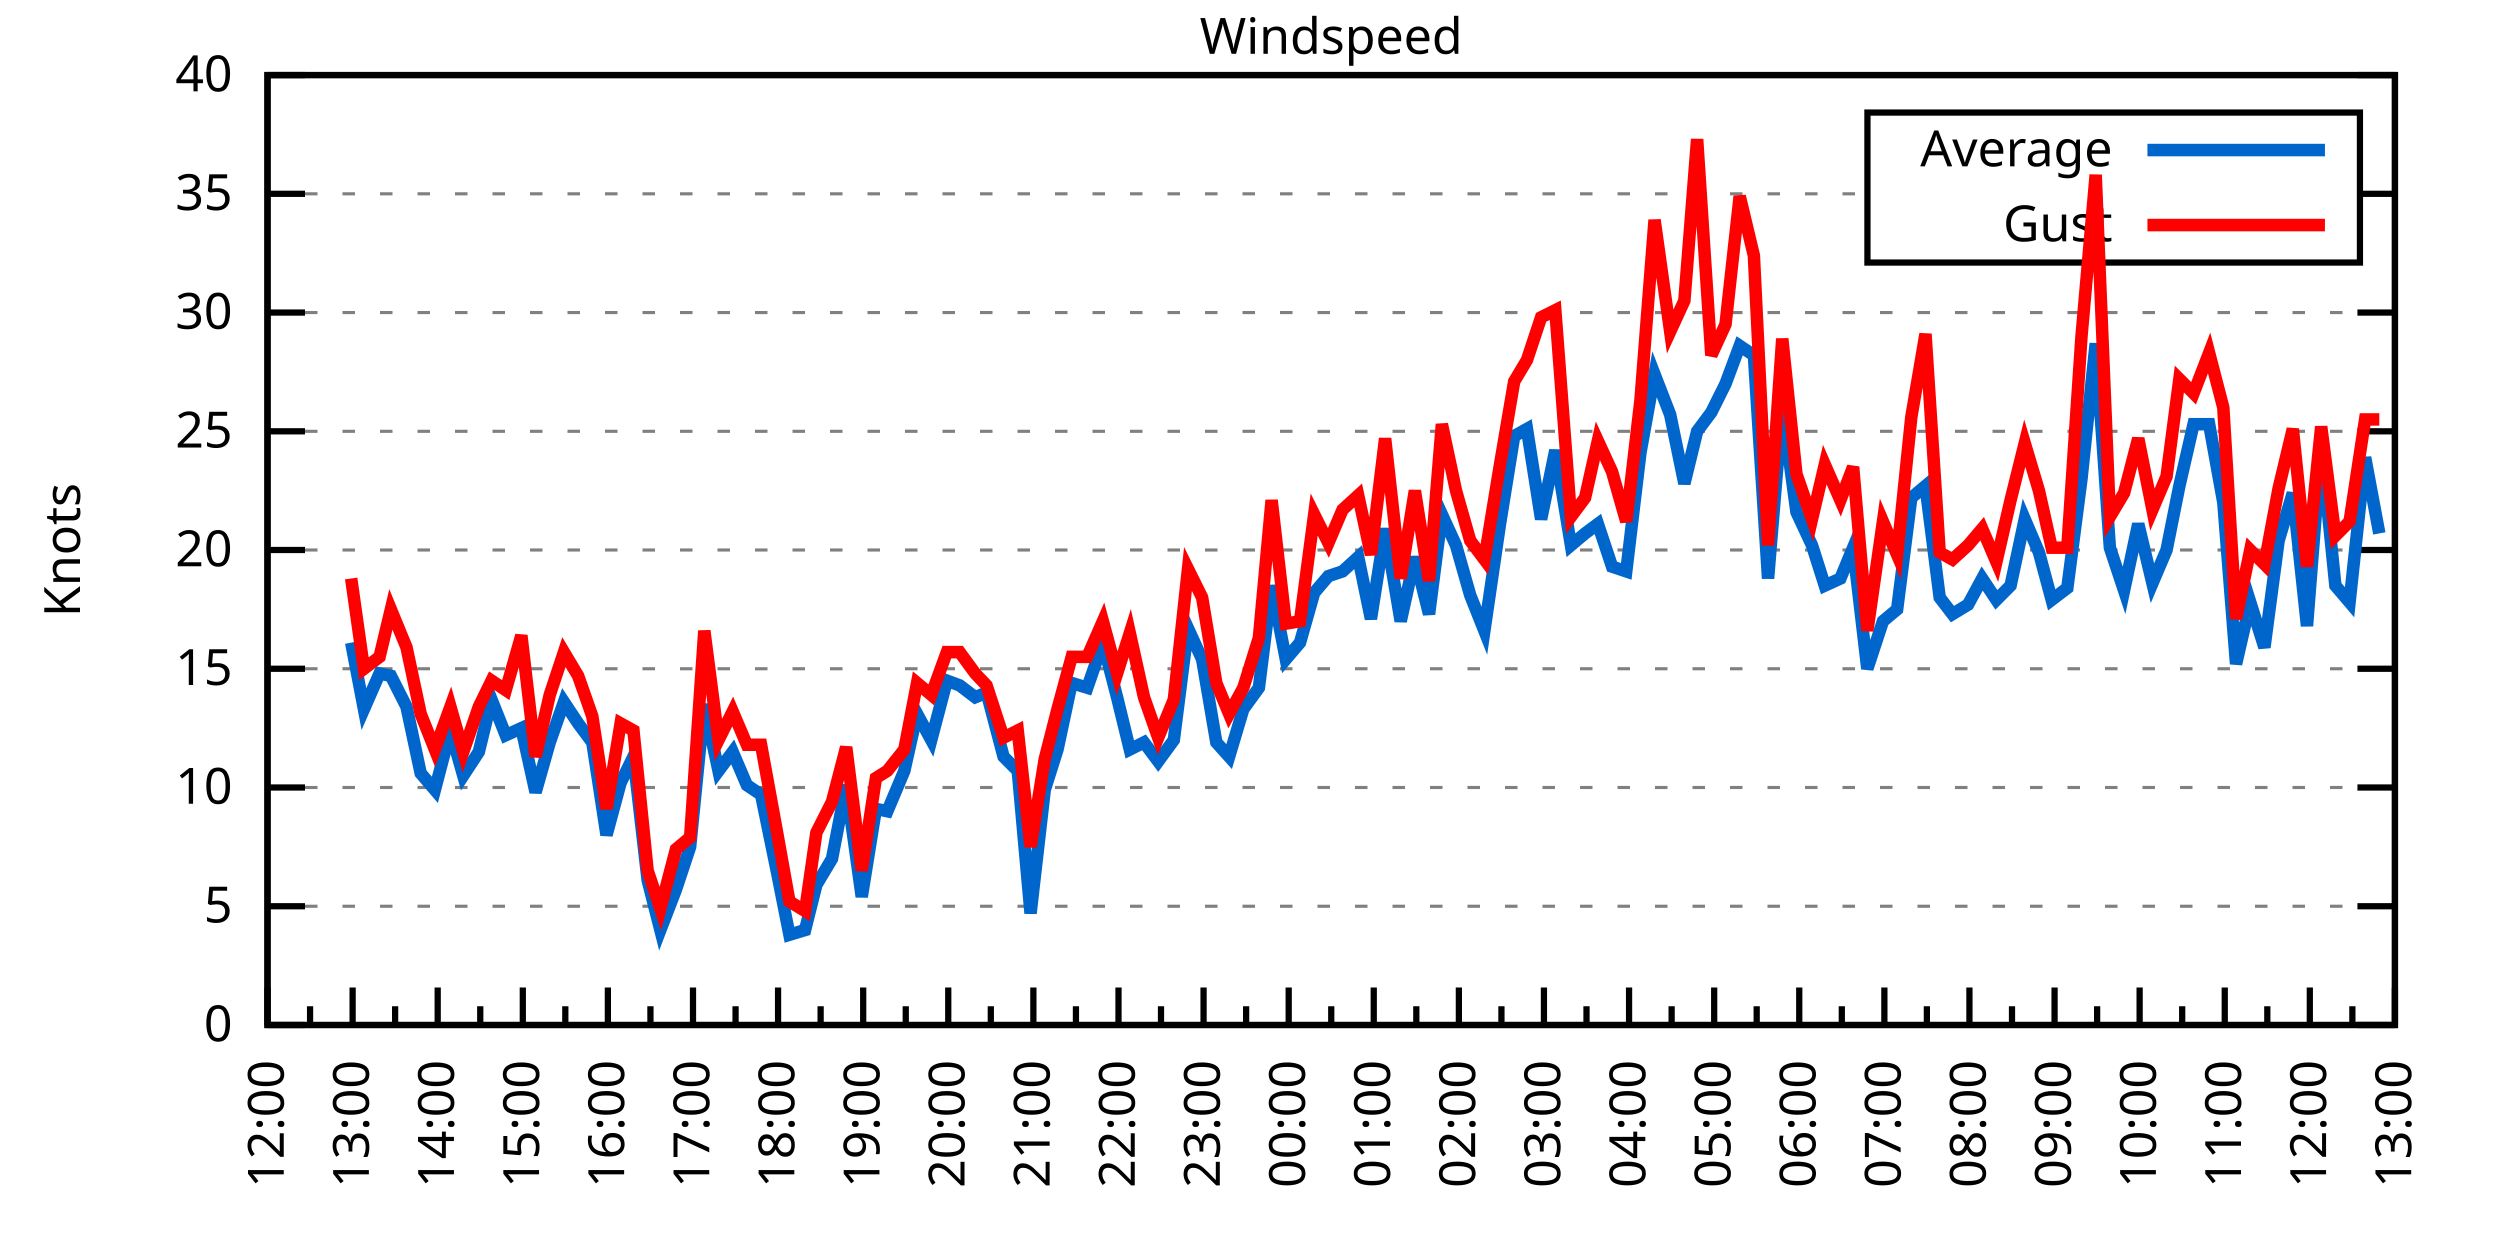
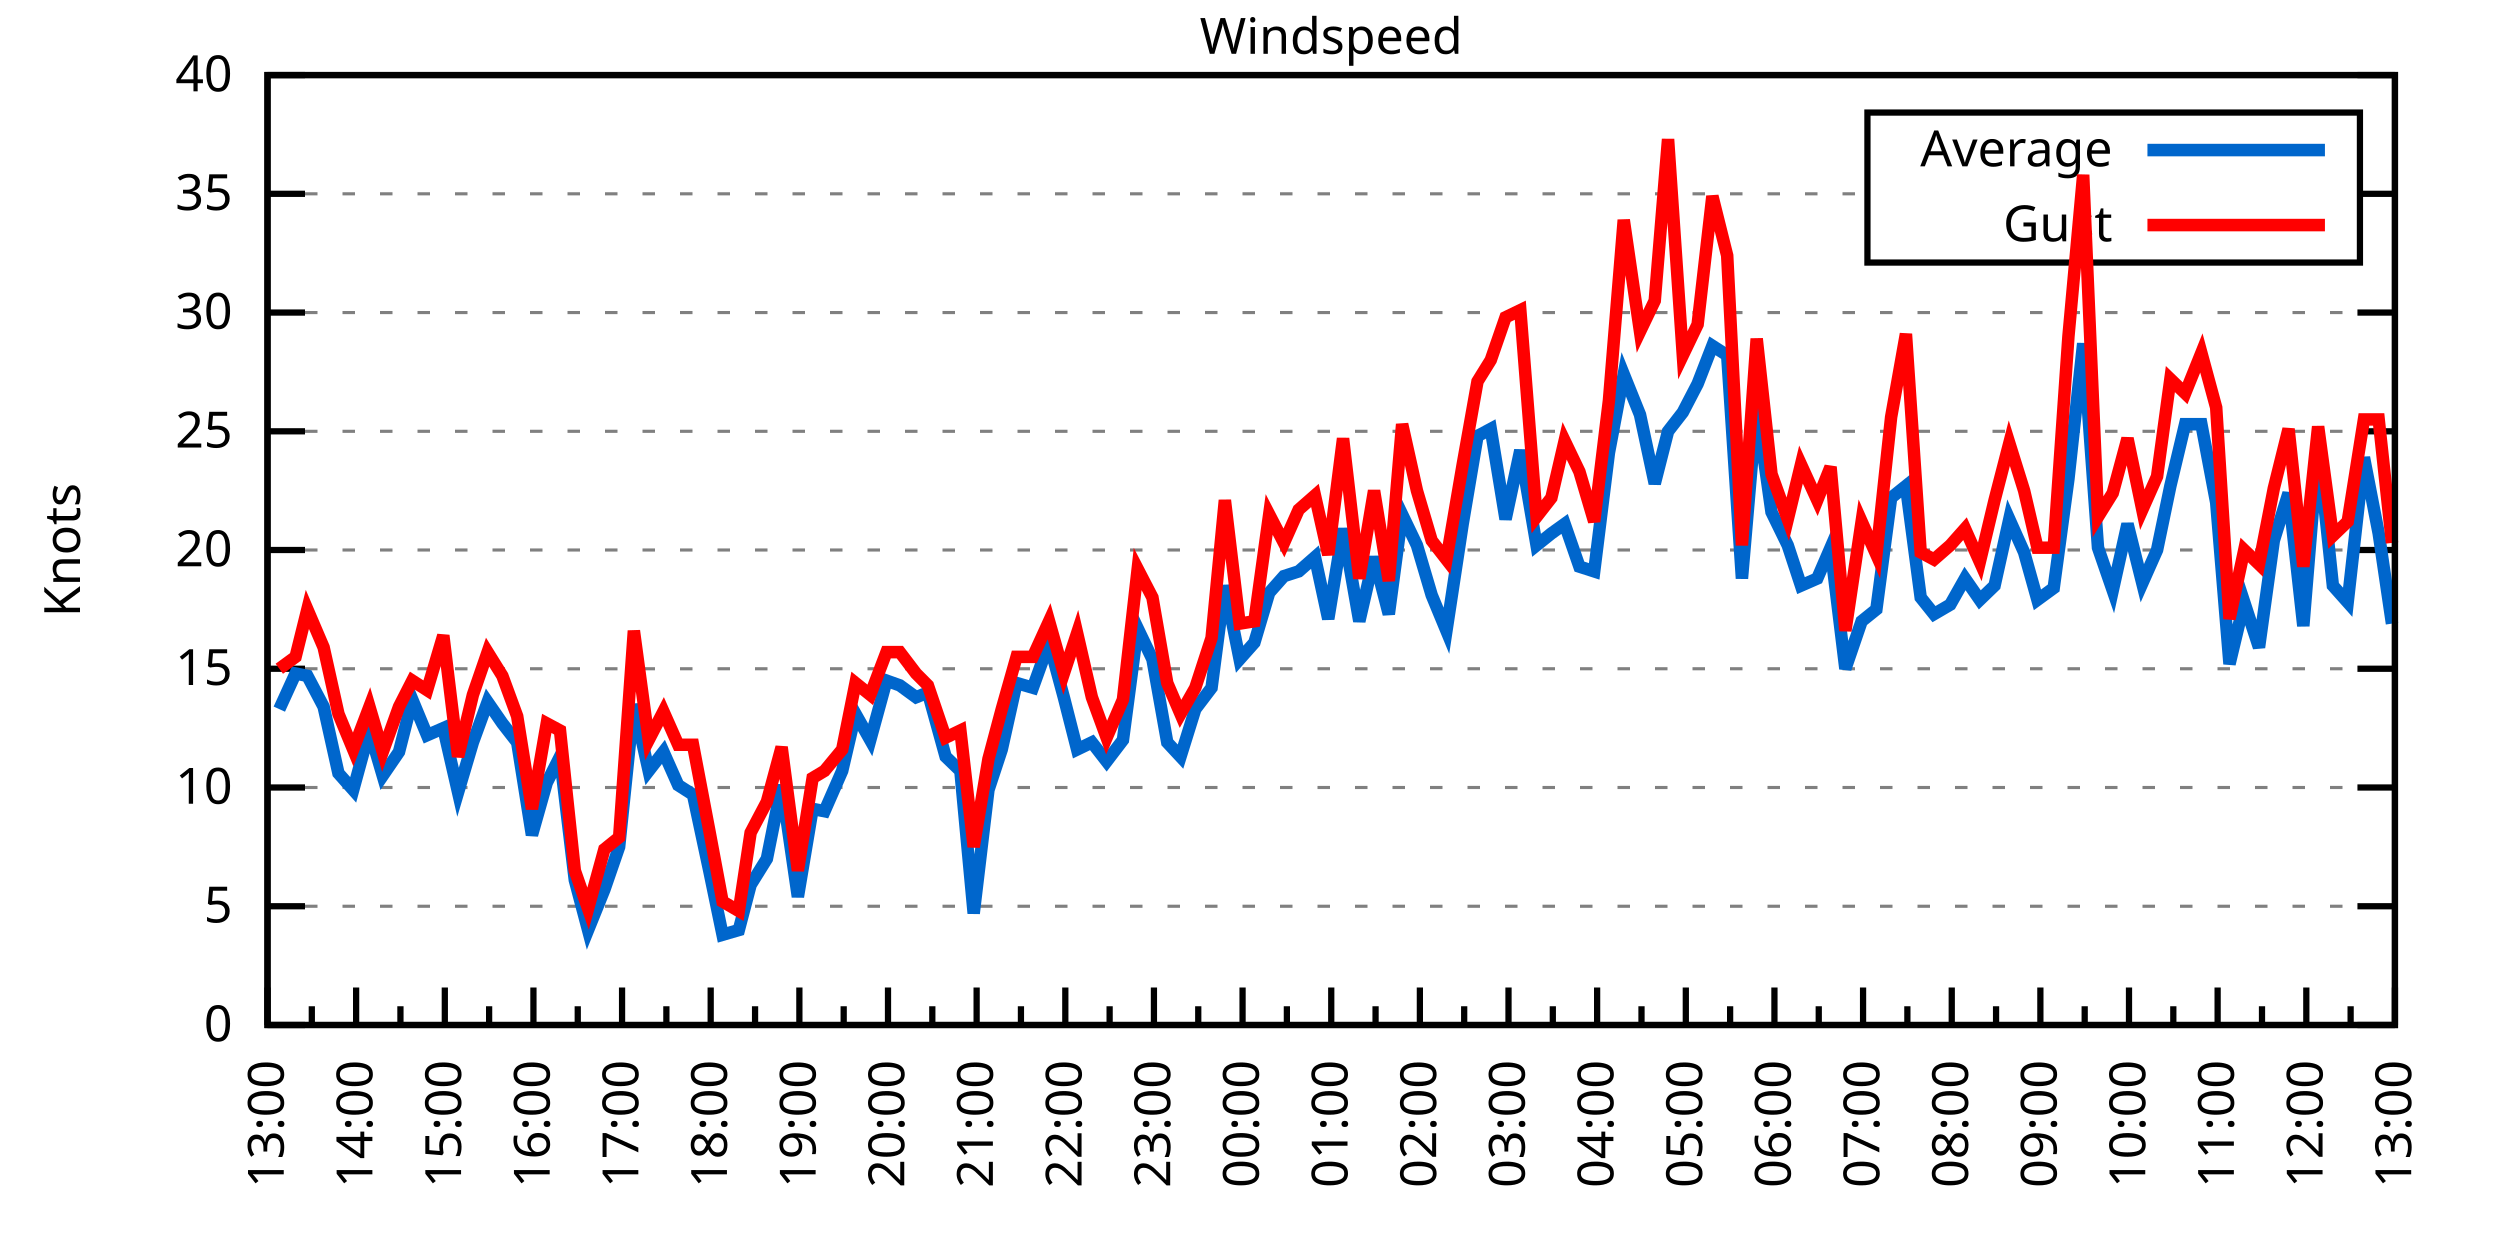
<svg xmlns="http://www.w3.org/2000/svg" xmlns:xlink="http://www.w3.org/1999/xlink" width="400" height="200" viewBox="0 0 400 200">
  <g id="gnuplot_canvas">
    <rect x="0" y="0" width="400" height="200" fill="none" />
    <defs>
      <circle id="gpDot" r="0.5" stroke-width="0.5" stroke="currentColor" />
      <path id="gpPt0" stroke-width="0.333" stroke="currentColor" d="M-1,0 h2 M0,-1 v2" />
      <path id="gpPt1" stroke-width="0.333" stroke="currentColor" d="M-1,-1 L1,1 M1,-1 L-1,1" />
      <path id="gpPt2" stroke-width="0.333" stroke="currentColor" d="M-1,0 L1,0 M0,-1 L0,1 M-1,-1 L1,1 M-1,1 L1,-1" />
      <rect id="gpPt3" stroke-width="0.333" stroke="currentColor" x="-1" y="-1" width="2" height="2" />
      <rect id="gpPt4" stroke-width="0.333" stroke="currentColor" fill="currentColor" x="-1" y="-1" width="2" height="2" />
      <circle id="gpPt5" stroke-width="0.333" stroke="currentColor" cx="0" cy="0" r="1" />
      <use xlink:href="#gpPt5" id="gpPt6" fill="currentColor" stroke="none" />
      <path id="gpPt7" stroke-width="0.333" stroke="currentColor" d="M0,-1.33 L-1.33,0.67 L1.33,0.67 z" />
      <use xlink:href="#gpPt7" id="gpPt8" fill="currentColor" stroke="none" />
      <use xlink:href="#gpPt7" id="gpPt9" stroke="currentColor" transform="rotate(180)" />
      <use xlink:href="#gpPt9" id="gpPt10" fill="currentColor" stroke="none" />
      <use xlink:href="#gpPt3" id="gpPt11" stroke="currentColor" transform="rotate(45)" />
      <use xlink:href="#gpPt11" id="gpPt12" fill="currentColor" stroke="none" />
      <path id="gpPt13" stroke-width="0.333" stroke="currentColor" d="M0,1.330 L1.265,0.411 L0.782,-1.067 L-0.782,-1.076 L-1.265,0.411 z" />
      <use xlink:href="#gpPt13" id="gpPt14" fill="currentColor" stroke="none" />
      <filter id="textbox" filterUnits="objectBoundingBox" x="0" y="0" height="1" width="1">
        <feFlood flood-color="white" flood-opacity="1" result="bgnd" />
        <feComposite in="SourceGraphic" in2="bgnd" operator="atop" />
      </filter>
      <filter id="greybox" filterUnits="objectBoundingBox" x="0" y="0" height="1" width="1">
        <feFlood flood-color="lightgrey" flood-opacity="1" result="grey" />
        <feComposite in="SourceGraphic" in2="grey" operator="atop" />
      </filter>
    </defs>
    <g fill="none" color="white" stroke="currentColor" stroke-width="1.00" stroke-linecap="butt" stroke-linejoin="miter">
</g>
    <g fill="none" color="black" stroke="currentColor" stroke-width="1.00" stroke-linecap="butt" stroke-linejoin="miter">
      <g stroke="none" shape-rendering="crispEdges">
        <polygon fill="rgb(255, 255, 255)" points="42.80,164.00 383.18,164.00 383.18,12.02 42.80,12.02 " />
      </g>
    </g>
    <g fill="none" color="black" stroke="currentColor" stroke-width="1.00" stroke-linecap="butt" stroke-linejoin="miter">
</g>
    <g fill="none" color="black" stroke="black" stroke-width="0.50" stroke-linecap="butt" stroke-linejoin="miter">
</g>
    <g fill="none" color="gray" stroke="currentColor" stroke-width="0.50" stroke-linecap="butt" stroke-linejoin="miter">
      <path stroke="gray" stroke-dasharray="2,4" class="gridline" d="M42.80,164.00 L383.19,164.00  " />
    </g>
    <g fill="none" color="gray" stroke="gray" stroke-width="1.00" stroke-linecap="butt" stroke-linejoin="miter">
</g>
    <g fill="none" color="black" stroke="currentColor" stroke-width="1.00" stroke-linecap="butt" stroke-linejoin="miter">
      <path stroke="black" d="M42.80,164.00 L48.80,164.00 M383.19,164.00 L377.19,164.00  " />
      <g transform="translate(37.20,166.60)" stroke="none" fill="black" font-family="Sans" font-size="8.00" text-anchor="end">
        <text>
          <tspan font-family="Sans"> 0</tspan>
        </text>
      </g>
    </g>
    <g fill="none" color="black" stroke="currentColor" stroke-width="1.00" stroke-linecap="butt" stroke-linejoin="miter">
</g>
    <g fill="none" color="black" stroke="black" stroke-width="0.50" stroke-linecap="butt" stroke-linejoin="miter">
</g>
    <g fill="none" color="gray" stroke="currentColor" stroke-width="0.50" stroke-linecap="butt" stroke-linejoin="miter">
      <path stroke="gray" stroke-dasharray="2,4" class="gridline" d="M42.80,145.00 L383.19,145.00  " />
    </g>
    <g fill="none" color="gray" stroke="gray" stroke-width="1.00" stroke-linecap="butt" stroke-linejoin="miter">
</g>
    <g fill="none" color="black" stroke="currentColor" stroke-width="1.00" stroke-linecap="butt" stroke-linejoin="miter">
      <path stroke="black" d="M42.80,145.00 L48.80,145.00 M383.19,145.00 L377.19,145.00  " />
      <g transform="translate(37.20,147.60)" stroke="none" fill="black" font-family="Sans" font-size="8.00" text-anchor="end">
        <text>
          <tspan font-family="Sans"> 5</tspan>
        </text>
      </g>
    </g>
    <g fill="none" color="black" stroke="currentColor" stroke-width="1.00" stroke-linecap="butt" stroke-linejoin="miter">
</g>
    <g fill="none" color="black" stroke="black" stroke-width="0.50" stroke-linecap="butt" stroke-linejoin="miter">
</g>
    <g fill="none" color="gray" stroke="currentColor" stroke-width="0.50" stroke-linecap="butt" stroke-linejoin="miter">
      <path stroke="gray" stroke-dasharray="2,4" class="gridline" d="M42.80,126.00 L383.19,126.00  " />
    </g>
    <g fill="none" color="gray" stroke="gray" stroke-width="1.00" stroke-linecap="butt" stroke-linejoin="miter">
</g>
    <g fill="none" color="black" stroke="currentColor" stroke-width="1.00" stroke-linecap="butt" stroke-linejoin="miter">
      <path stroke="black" d="M42.80,126.00 L48.80,126.00 M383.19,126.00 L377.19,126.00  " />
      <g transform="translate(37.20,128.60)" stroke="none" fill="black" font-family="Sans" font-size="8.00" text-anchor="end">
        <text>
          <tspan font-family="Sans"> 10</tspan>
        </text>
      </g>
    </g>
    <g fill="none" color="black" stroke="currentColor" stroke-width="1.00" stroke-linecap="butt" stroke-linejoin="miter">
</g>
    <g fill="none" color="black" stroke="black" stroke-width="0.50" stroke-linecap="butt" stroke-linejoin="miter">
</g>
    <g fill="none" color="gray" stroke="currentColor" stroke-width="0.50" stroke-linecap="butt" stroke-linejoin="miter">
      <path stroke="gray" stroke-dasharray="2,4" class="gridline" d="M42.80,107.00 L383.19,107.00  " />
    </g>
    <g fill="none" color="gray" stroke="gray" stroke-width="1.00" stroke-linecap="butt" stroke-linejoin="miter">
</g>
    <g fill="none" color="black" stroke="currentColor" stroke-width="1.00" stroke-linecap="butt" stroke-linejoin="miter">
      <path stroke="black" d="M42.80,107.00 L48.80,107.00 M383.19,107.00 L377.19,107.00  " />
      <g transform="translate(37.20,109.60)" stroke="none" fill="black" font-family="Sans" font-size="8.00" text-anchor="end">
        <text>
          <tspan font-family="Sans"> 15</tspan>
        </text>
      </g>
    </g>
    <g fill="none" color="black" stroke="currentColor" stroke-width="1.00" stroke-linecap="butt" stroke-linejoin="miter">
</g>
    <g fill="none" color="black" stroke="black" stroke-width="0.50" stroke-linecap="butt" stroke-linejoin="miter">
</g>
    <g fill="none" color="gray" stroke="currentColor" stroke-width="0.50" stroke-linecap="butt" stroke-linejoin="miter">
      <path stroke="gray" stroke-dasharray="2,4" class="gridline" d="M42.80,88.00 L383.19,88.00  " />
    </g>
    <g fill="none" color="gray" stroke="gray" stroke-width="1.00" stroke-linecap="butt" stroke-linejoin="miter">
</g>
    <g fill="none" color="black" stroke="currentColor" stroke-width="1.00" stroke-linecap="butt" stroke-linejoin="miter">
      <path stroke="black" d="M42.80,88.00 L48.80,88.00 M383.19,88.00 L377.19,88.00  " />
      <g transform="translate(37.20,90.60)" stroke="none" fill="black" font-family="Sans" font-size="8.00" text-anchor="end">
        <text>
          <tspan font-family="Sans"> 20</tspan>
        </text>
      </g>
    </g>
    <g fill="none" color="black" stroke="currentColor" stroke-width="1.00" stroke-linecap="butt" stroke-linejoin="miter">
</g>
    <g fill="none" color="black" stroke="black" stroke-width="0.50" stroke-linecap="butt" stroke-linejoin="miter">
</g>
    <g fill="none" color="gray" stroke="currentColor" stroke-width="0.50" stroke-linecap="butt" stroke-linejoin="miter">
      <path stroke="gray" stroke-dasharray="2,4" class="gridline" d="M42.80,69.01 L383.19,69.01  " />
    </g>
    <g fill="none" color="gray" stroke="gray" stroke-width="1.00" stroke-linecap="butt" stroke-linejoin="miter">
</g>
    <g fill="none" color="black" stroke="currentColor" stroke-width="1.00" stroke-linecap="butt" stroke-linejoin="miter">
      <path stroke="black" d="M42.80,69.01 L48.80,69.01 M383.19,69.01 L377.19,69.01  " />
      <g transform="translate(37.20,71.61)" stroke="none" fill="black" font-family="Sans" font-size="8.00" text-anchor="end">
        <text>
          <tspan font-family="Sans"> 25</tspan>
        </text>
      </g>
    </g>
    <g fill="none" color="black" stroke="currentColor" stroke-width="1.00" stroke-linecap="butt" stroke-linejoin="miter">
</g>
    <g fill="none" color="black" stroke="black" stroke-width="0.50" stroke-linecap="butt" stroke-linejoin="miter">
</g>
    <g fill="none" color="gray" stroke="currentColor" stroke-width="0.50" stroke-linecap="butt" stroke-linejoin="miter">
      <path stroke="gray" stroke-dasharray="2,4" class="gridline" d="M42.80,50.01 L383.19,50.01  " />
    </g>
    <g fill="none" color="gray" stroke="gray" stroke-width="1.00" stroke-linecap="butt" stroke-linejoin="miter">
</g>
    <g fill="none" color="black" stroke="currentColor" stroke-width="1.00" stroke-linecap="butt" stroke-linejoin="miter">
      <path stroke="black" d="M42.80,50.01 L48.80,50.01 M383.19,50.01 L377.19,50.01  " />
      <g transform="translate(37.20,52.61)" stroke="none" fill="black" font-family="Sans" font-size="8.00" text-anchor="end">
        <text>
          <tspan font-family="Sans"> 30</tspan>
        </text>
      </g>
    </g>
    <g fill="none" color="black" stroke="currentColor" stroke-width="1.00" stroke-linecap="butt" stroke-linejoin="miter">
</g>
    <g fill="none" color="black" stroke="black" stroke-width="0.50" stroke-linecap="butt" stroke-linejoin="miter">
</g>
    <g fill="none" color="gray" stroke="currentColor" stroke-width="0.50" stroke-linecap="butt" stroke-linejoin="miter">
      <path stroke="gray" stroke-dasharray="2,4" class="gridline" d="M42.80,31.01 L298.79,31.01 M377.59,31.01 L383.19,31.01  " />
    </g>
    <g fill="none" color="gray" stroke="gray" stroke-width="1.00" stroke-linecap="butt" stroke-linejoin="miter">
</g>
    <g fill="none" color="black" stroke="currentColor" stroke-width="1.00" stroke-linecap="butt" stroke-linejoin="miter">
      <path stroke="black" d="M42.80,31.01 L48.80,31.01 M383.19,31.01 L377.19,31.01  " />
      <g transform="translate(37.20,33.61)" stroke="none" fill="black" font-family="Sans" font-size="8.00" text-anchor="end">
        <text>
          <tspan font-family="Sans"> 35</tspan>
        </text>
      </g>
    </g>
    <g fill="none" color="black" stroke="currentColor" stroke-width="1.00" stroke-linecap="butt" stroke-linejoin="miter">
</g>
    <g fill="none" color="black" stroke="black" stroke-width="0.50" stroke-linecap="butt" stroke-linejoin="miter">
</g>
    <g fill="none" color="gray" stroke="currentColor" stroke-width="0.50" stroke-linecap="butt" stroke-linejoin="miter">
      <path stroke="gray" stroke-dasharray="2,4" class="gridline" d="M42.80,12.01 L383.19,12.01  " />
    </g>
    <g fill="none" color="gray" stroke="gray" stroke-width="1.00" stroke-linecap="butt" stroke-linejoin="miter">
</g>
    <g fill="none" color="black" stroke="currentColor" stroke-width="1.00" stroke-linecap="butt" stroke-linejoin="miter">
      <path stroke="black" d="M42.80,12.01 L48.80,12.01 M383.19,12.01 L377.19,12.01  " />
      <g transform="translate(37.20,14.61)" stroke="none" fill="black" font-family="Sans" font-size="8.00" text-anchor="end">
        <text>
          <tspan font-family="Sans"> 40</tspan>
        </text>
      </g>
    </g>
    <g fill="none" color="black" stroke="currentColor" stroke-width="1.00" stroke-linecap="butt" stroke-linejoin="miter">
      <path stroke="black" d="M42.80,164.00 L42.80,158.00  " />
      <g transform="translate(45.40,169.60) rotate(270)" stroke="none" fill="black" font-family="Sans" font-size="8.00" text-anchor="end">
        <text>
+           <tspan font-family="Sans">13:00</tspan>
+         </text>
+       </g>
+     </g>
+     <g fill="none" color="black" stroke="currentColor" stroke-width="1.00" stroke-linecap="butt" stroke-linejoin="miter">
+       <path stroke="black" d="M49.89,164.00 L49.89,161.00 M56.98,164.00 L56.98,158.00  " />
+       <g transform="translate(59.58,169.60) rotate(270)" stroke="none" fill="black" font-family="Sans" font-size="8.00" text-anchor="end">
+         <text>
+           <tspan font-family="Sans">14:00</tspan>
+         </text>
+       </g>
+     </g>
+     <g fill="none" color="black" stroke="currentColor" stroke-width="1.00" stroke-linecap="butt" stroke-linejoin="miter">
+       <path stroke="black" d="M64.07,164.00 L64.07,161.00 M71.17,164.00 L71.17,158.00  " />
+       <g transform="translate(73.77,169.60) rotate(270)" stroke="none" fill="black" font-family="Sans" font-size="8.00" text-anchor="end">
+         <text>
+           <tspan font-family="Sans">15:00</tspan>
+         </text>
+       </g>
+     </g>
+     <g fill="none" color="black" stroke="currentColor" stroke-width="1.00" stroke-linecap="butt" stroke-linejoin="miter">
+       <path stroke="black" d="M78.26,164.00 L78.26,161.00 M85.35,164.00 L85.35,158.00  " />
+       <g transform="translate(87.95,169.60) rotate(270)" stroke="none" fill="black" font-family="Sans" font-size="8.00" text-anchor="end">
+         <text>
+           <tspan font-family="Sans">16:00</tspan>
+         </text>
+       </g>
+     </g>
+     <g fill="none" color="black" stroke="currentColor" stroke-width="1.00" stroke-linecap="butt" stroke-linejoin="miter">
+       <path stroke="black" d="M92.44,164.00 L92.44,161.00 M99.53,164.00 L99.53,158.00  " />
+       <g transform="translate(102.13,169.60) rotate(270)" stroke="none" fill="black" font-family="Sans" font-size="8.00" text-anchor="end">
+         <text>
+           <tspan font-family="Sans">17:00</tspan>
+         </text>
+       </g>
+     </g>
+     <g fill="none" color="black" stroke="currentColor" stroke-width="1.00" stroke-linecap="butt" stroke-linejoin="miter">
+       <path stroke="black" d="M106.62,164.00 L106.62,161.00 M113.71,164.00 L113.71,158.00  " />
+       <g transform="translate(116.31,169.60) rotate(270)" stroke="none" fill="black" font-family="Sans" font-size="8.00" text-anchor="end">
+         <text>
+           <tspan font-family="Sans">18:00</tspan>
+         </text>
+       </g>
+     </g>
+     <g fill="none" color="black" stroke="currentColor" stroke-width="1.00" stroke-linecap="butt" stroke-linejoin="miter">
+       <path stroke="black" d="M120.81,164.00 L120.81,161.00 M127.90,164.00 L127.90,158.00  " />
+       <g transform="translate(130.50,169.60) rotate(270)" stroke="none" fill="black" font-family="Sans" font-size="8.00" text-anchor="end">
+         <text>
+           <tspan font-family="Sans">19:00</tspan>
+         </text>
+       </g>
+     </g>
+     <g fill="none" color="black" stroke="currentColor" stroke-width="1.00" stroke-linecap="butt" stroke-linejoin="miter">
+       <path stroke="black" d="M134.99,164.00 L134.99,161.00 M142.08,164.00 L142.08,158.00  " />
+       <g transform="translate(144.68,169.60) rotate(270)" stroke="none" fill="black" font-family="Sans" font-size="8.00" text-anchor="end">
+         <text>
+           <tspan font-family="Sans">20:00</tspan>
+         </text>
+       </g>
+     </g>
+     <g fill="none" color="black" stroke="currentColor" stroke-width="1.00" stroke-linecap="butt" stroke-linejoin="miter">
+       <path stroke="black" d="M149.17,164.00 L149.17,161.00 M156.26,164.00 L156.26,158.00  " />
+       <g transform="translate(158.86,169.60) rotate(270)" stroke="none" fill="black" font-family="Sans" font-size="8.00" text-anchor="end">
+         <text>
+           <tspan font-family="Sans">21:00</tspan>
+         </text>
+       </g>
+     </g>
+     <g fill="none" color="black" stroke="currentColor" stroke-width="1.00" stroke-linecap="butt" stroke-linejoin="miter">
+       <path stroke="black" d="M163.35,164.00 L163.35,161.00 M170.45,164.00 L170.45,158.00  " />
+       <g transform="translate(173.05,169.60) rotate(270)" stroke="none" fill="black" font-family="Sans" font-size="8.00" text-anchor="end">
+         <text>
+           <tspan font-family="Sans">22:00</tspan>
+         </text>
+       </g>
+     </g>
+     <g fill="none" color="black" stroke="currentColor" stroke-width="1.00" stroke-linecap="butt" stroke-linejoin="miter">
+       <path stroke="black" d="M177.54,164.00 L177.54,161.00 M184.63,164.00 L184.63,158.00  " />
+       <g transform="translate(187.23,169.60) rotate(270)" stroke="none" fill="black" font-family="Sans" font-size="8.00" text-anchor="end">
+         <text>
+           <tspan font-family="Sans">23:00</tspan>
+         </text>
+       </g>
+     </g>
+     <g fill="none" color="black" stroke="currentColor" stroke-width="1.00" stroke-linecap="butt" stroke-linejoin="miter">
+       <path stroke="black" d="M191.72,164.00 L191.72,161.00 M198.81,164.00 L198.81,158.00  " />
+       <g transform="translate(201.41,169.60) rotate(270)" stroke="none" fill="black" font-family="Sans" font-size="8.00" text-anchor="end">
+         <text>
+           <tspan font-family="Sans">00:00</tspan>
+         </text>
+       </g>
+     </g>
+     <g fill="none" color="black" stroke="currentColor" stroke-width="1.00" stroke-linecap="butt" stroke-linejoin="miter">
+       <path stroke="black" d="M205.90,164.00 L205.90,161.00 M213.00,164.00 L213.00,158.00  " />
+       <g transform="translate(215.60,169.60) rotate(270)" stroke="none" fill="black" font-family="Sans" font-size="8.00" text-anchor="end">
+         <text>
+           <tspan font-family="Sans">01:00</tspan>
+         </text>
+       </g>
+     </g>
+     <g fill="none" color="black" stroke="currentColor" stroke-width="1.00" stroke-linecap="butt" stroke-linejoin="miter">
+       <path stroke="black" d="M220.09,164.00 L220.09,161.00 M227.18,164.00 L227.18,158.00  " />
+       <g transform="translate(229.78,169.60) rotate(270)" stroke="none" fill="black" font-family="Sans" font-size="8.00" text-anchor="end">
+         <text>
+           <tspan font-family="Sans">02:00</tspan>
+         </text>
+       </g>
+     </g>
+     <g fill="none" color="black" stroke="currentColor" stroke-width="1.00" stroke-linecap="butt" stroke-linejoin="miter">
+       <path stroke="black" d="M234.27,164.00 L234.27,161.00 M241.36,164.00 L241.36,158.00  " />
+       <g transform="translate(243.96,169.60) rotate(270)" stroke="none" fill="black" font-family="Sans" font-size="8.00" text-anchor="end">
+         <text>
+           <tspan font-family="Sans">03:00</tspan>
+         </text>
+       </g>
+     </g>
+     <g fill="none" color="black" stroke="currentColor" stroke-width="1.00" stroke-linecap="butt" stroke-linejoin="miter">
+       <path stroke="black" d="M248.45,164.00 L248.45,161.00 M255.54,164.00 L255.54,158.00  " />
+       <g transform="translate(258.14,169.60) rotate(270)" stroke="none" fill="black" font-family="Sans" font-size="8.00" text-anchor="end">
+         <text>
+           <tspan font-family="Sans">04:00</tspan>
+         </text>
+       </g>
+     </g>
+     <g fill="none" color="black" stroke="currentColor" stroke-width="1.00" stroke-linecap="butt" stroke-linejoin="miter">
+       <path stroke="black" d="M262.64,164.00 L262.64,161.00 M269.73,164.00 L269.73,158.00  " />
+       <g transform="translate(272.33,169.60) rotate(270)" stroke="none" fill="black" font-family="Sans" font-size="8.00" text-anchor="end">
+         <text>
+           <tspan font-family="Sans">05:00</tspan>
+         </text>
+       </g>
+     </g>
+     <g fill="none" color="black" stroke="currentColor" stroke-width="1.00" stroke-linecap="butt" stroke-linejoin="miter">
+       <path stroke="black" d="M276.82,164.00 L276.82,161.00 M283.91,164.00 L283.91,158.00  " />
+       <g transform="translate(286.51,169.60) rotate(270)" stroke="none" fill="black" font-family="Sans" font-size="8.00" text-anchor="end">
+         <text>
+           <tspan font-family="Sans">06:00</tspan>
+         </text>
+       </g>
+     </g>
+     <g fill="none" color="black" stroke="currentColor" stroke-width="1.00" stroke-linecap="butt" stroke-linejoin="miter">
+       <path stroke="black" d="M291.00,164.00 L291.00,161.00 M298.09,164.00 L298.09,158.00  " />
+       <g transform="translate(300.69,169.60) rotate(270)" stroke="none" fill="black" font-family="Sans" font-size="8.00" text-anchor="end">
+         <text>
+           <tspan font-family="Sans">07:00</tspan>
+         </text>
+       </g>
+     </g>
+     <g fill="none" color="black" stroke="currentColor" stroke-width="1.00" stroke-linecap="butt" stroke-linejoin="miter">
+       <path stroke="black" d="M305.18,164.00 L305.18,161.00 M312.28,164.00 L312.28,158.00  " />
+       <g transform="translate(314.88,169.60) rotate(270)" stroke="none" fill="black" font-family="Sans" font-size="8.00" text-anchor="end">
+         <text>
+           <tspan font-family="Sans">08:00</tspan>
+         </text>
+       </g>
+     </g>
+     <g fill="none" color="black" stroke="currentColor" stroke-width="1.00" stroke-linecap="butt" stroke-linejoin="miter">
+       <path stroke="black" d="M319.37,164.00 L319.37,161.00 M326.46,164.00 L326.46,158.00  " />
+       <g transform="translate(329.06,169.60) rotate(270)" stroke="none" fill="black" font-family="Sans" font-size="8.00" text-anchor="end">
+         <text>
+           <tspan font-family="Sans">09:00</tspan>
+         </text>
+       </g>
+     </g>
+     <g fill="none" color="black" stroke="currentColor" stroke-width="1.00" stroke-linecap="butt" stroke-linejoin="miter">
+       <path stroke="black" d="M333.55,164.00 L333.55,161.00 M340.64,164.00 L340.64,158.00  " />
+       <g transform="translate(343.24,169.60) rotate(270)" stroke="none" fill="black" font-family="Sans" font-size="8.00" text-anchor="end">
+         <text>
+           <tspan font-family="Sans">10:00</tspan>
+         </text>
+       </g>
+     </g>
+     <g fill="none" color="black" stroke="currentColor" stroke-width="1.00" stroke-linecap="butt" stroke-linejoin="miter">
+       <path stroke="black" d="M347.73,164.00 L347.73,161.00 M354.82,164.00 L354.82,158.00  " />
+       <g transform="translate(357.42,169.60) rotate(270)" stroke="none" fill="black" font-family="Sans" font-size="8.00" text-anchor="end">
+         <text>
+           <tspan font-family="Sans">11:00</tspan>
+         </text>
+       </g>
+     </g>
+     <g fill="none" color="black" stroke="currentColor" stroke-width="1.00" stroke-linecap="butt" stroke-linejoin="miter">
+       <path stroke="black" d="M361.92,164.00 L361.92,161.00 M369.01,164.00 L369.01,158.00  " />
+       <g transform="translate(371.61,169.60) rotate(270)" stroke="none" fill="black" font-family="Sans" font-size="8.00" text-anchor="end">
+         <text>
          <tspan font-family="Sans">12:00</tspan>
        </text>
      </g>
    </g>
    <g fill="none" color="black" stroke="currentColor" stroke-width="1.00" stroke-linecap="butt" stroke-linejoin="miter">
-       <path stroke="black" d="M49.61,164.00 L49.61,161.00 M56.42,164.00 L56.42,158.00  " />
-       <g transform="translate(59.02,169.60) rotate(270)" stroke="none" fill="black" font-family="Sans" font-size="8.00" text-anchor="end">
-         <text>
-           <tspan font-family="Sans">13:00</tspan>
-         </text>
-       </g>
-     </g>
-     <g fill="none" color="black" stroke="currentColor" stroke-width="1.00" stroke-linecap="butt" stroke-linejoin="miter">
-       <path stroke="black" d="M63.22,164.00 L63.22,161.00 M70.03,164.00 L70.03,158.00  " />
-       <g transform="translate(72.63,169.60) rotate(270)" stroke="none" fill="black" font-family="Sans" font-size="8.00" text-anchor="end">
-         <text>
-           <tspan font-family="Sans">14:00</tspan>
-         </text>
-       </g>
-     </g>
-     <g fill="none" color="black" stroke="currentColor" stroke-width="1.00" stroke-linecap="butt" stroke-linejoin="miter">
-       <path stroke="black" d="M76.84,164.00 L76.84,161.00 M83.65,164.00 L83.65,158.00  " />
-       <g transform="translate(86.25,169.60) rotate(270)" stroke="none" fill="black" font-family="Sans" font-size="8.00" text-anchor="end">
-         <text>
-           <tspan font-family="Sans">15:00</tspan>
-         </text>
-       </g>
-     </g>
-     <g fill="none" color="black" stroke="currentColor" stroke-width="1.00" stroke-linecap="butt" stroke-linejoin="miter">
-       <path stroke="black" d="M90.45,164.00 L90.45,161.00 M97.26,164.00 L97.26,158.00  " />
-       <g transform="translate(99.86,169.60) rotate(270)" stroke="none" fill="black" font-family="Sans" font-size="8.00" text-anchor="end">
-         <text>
-           <tspan font-family="Sans">16:00</tspan>
-         </text>
-       </g>
-     </g>
-     <g fill="none" color="black" stroke="currentColor" stroke-width="1.00" stroke-linecap="butt" stroke-linejoin="miter">
-       <path stroke="black" d="M104.07,164.00 L104.07,161.00 M110.88,164.00 L110.88,158.00  " />
-       <g transform="translate(113.48,169.60) rotate(270)" stroke="none" fill="black" font-family="Sans" font-size="8.00" text-anchor="end">
-         <text>
-           <tspan font-family="Sans">17:00</tspan>
-         </text>
-       </g>
-     </g>
-     <g fill="none" color="black" stroke="currentColor" stroke-width="1.00" stroke-linecap="butt" stroke-linejoin="miter">
-       <path stroke="black" d="M117.69,164.00 L117.69,161.00 M124.49,164.00 L124.49,158.00  " />
-       <g transform="translate(127.09,169.60) rotate(270)" stroke="none" fill="black" font-family="Sans" font-size="8.00" text-anchor="end">
-         <text>
-           <tspan font-family="Sans">18:00</tspan>
-         </text>
-       </g>
-     </g>
-     <g fill="none" color="black" stroke="currentColor" stroke-width="1.00" stroke-linecap="butt" stroke-linejoin="miter">
-       <path stroke="black" d="M131.30,164.00 L131.30,161.00 M138.11,164.00 L138.11,158.00  " />
-       <g transform="translate(140.71,169.60) rotate(270)" stroke="none" fill="black" font-family="Sans" font-size="8.00" text-anchor="end">
-         <text>
-           <tspan font-family="Sans">19:00</tspan>
-         </text>
-       </g>
-     </g>
-     <g fill="none" color="black" stroke="currentColor" stroke-width="1.00" stroke-linecap="butt" stroke-linejoin="miter">
-       <path stroke="black" d="M144.92,164.00 L144.92,161.00 M151.72,164.00 L151.72,158.00  " />
-       <g transform="translate(154.32,169.60) rotate(270)" stroke="none" fill="black" font-family="Sans" font-size="8.00" text-anchor="end">
-         <text>
-           <tspan font-family="Sans">20:00</tspan>
-         </text>
-       </g>
-     </g>
-     <g fill="none" color="black" stroke="currentColor" stroke-width="1.00" stroke-linecap="butt" stroke-linejoin="miter">
-       <path stroke="black" d="M158.53,164.00 L158.53,161.00 M165.34,164.00 L165.34,158.00  " />
-       <g transform="translate(167.94,169.60) rotate(270)" stroke="none" fill="black" font-family="Sans" font-size="8.00" text-anchor="end">
-         <text>
-           <tspan font-family="Sans">21:00</tspan>
-         </text>
-       </g>
-     </g>
-     <g fill="none" color="black" stroke="currentColor" stroke-width="1.00" stroke-linecap="butt" stroke-linejoin="miter">
-       <path stroke="black" d="M172.15,164.00 L172.15,161.00 M178.96,164.00 L178.96,158.00  " />
-       <g transform="translate(181.56,169.60) rotate(270)" stroke="none" fill="black" font-family="Sans" font-size="8.00" text-anchor="end">
-         <text>
-           <tspan font-family="Sans">22:00</tspan>
-         </text>
-       </g>
-     </g>
-     <g fill="none" color="black" stroke="currentColor" stroke-width="1.00" stroke-linecap="butt" stroke-linejoin="miter">
-       <path stroke="black" d="M185.76,164.00 L185.76,161.00 M192.57,164.00 L192.57,158.00  " />
-       <g transform="translate(195.17,169.60) rotate(270)" stroke="none" fill="black" font-family="Sans" font-size="8.00" text-anchor="end">
-         <text>
-           <tspan font-family="Sans">23:00</tspan>
-         </text>
-       </g>
-     </g>
-     <g fill="none" color="black" stroke="currentColor" stroke-width="1.00" stroke-linecap="butt" stroke-linejoin="miter">
-       <path stroke="black" d="M199.38,164.00 L199.38,161.00 M206.19,164.00 L206.19,158.00  " />
-       <g transform="translate(208.79,169.60) rotate(270)" stroke="none" fill="black" font-family="Sans" font-size="8.00" text-anchor="end">
-         <text>
-           <tspan font-family="Sans">00:00</tspan>
-         </text>
-       </g>
-     </g>
-     <g fill="none" color="black" stroke="currentColor" stroke-width="1.00" stroke-linecap="butt" stroke-linejoin="miter">
-       <path stroke="black" d="M213.00,164.00 L213.00,161.00 M219.80,164.00 L219.80,158.00  " />
-       <g transform="translate(222.40,169.60) rotate(270)" stroke="none" fill="black" font-family="Sans" font-size="8.00" text-anchor="end">
-         <text>
-           <tspan font-family="Sans">01:00</tspan>
-         </text>
-       </g>
-     </g>
-     <g fill="none" color="black" stroke="currentColor" stroke-width="1.00" stroke-linecap="butt" stroke-linejoin="miter">
-       <path stroke="black" d="M226.61,164.00 L226.61,161.00 M233.42,164.00 L233.42,158.00  " />
-       <g transform="translate(236.02,169.60) rotate(270)" stroke="none" fill="black" font-family="Sans" font-size="8.00" text-anchor="end">
-         <text>
-           <tspan font-family="Sans">02:00</tspan>
-         </text>
-       </g>
-     </g>
-     <g fill="none" color="black" stroke="currentColor" stroke-width="1.00" stroke-linecap="butt" stroke-linejoin="miter">
-       <path stroke="black" d="M240.23,164.00 L240.23,161.00 M247.03,164.00 L247.03,158.00  " />
-       <g transform="translate(249.63,169.60) rotate(270)" stroke="none" fill="black" font-family="Sans" font-size="8.00" text-anchor="end">
-         <text>
-           <tspan font-family="Sans">03:00</tspan>
-         </text>
-       </g>
-     </g>
-     <g fill="none" color="black" stroke="currentColor" stroke-width="1.00" stroke-linecap="butt" stroke-linejoin="miter">
-       <path stroke="black" d="M253.84,164.00 L253.84,161.00 M260.65,164.00 L260.65,158.00  " />
-       <g transform="translate(263.25,169.60) rotate(270)" stroke="none" fill="black" font-family="Sans" font-size="8.00" text-anchor="end">
-         <text>
-           <tspan font-family="Sans">04:00</tspan>
-         </text>
-       </g>
-     </g>
-     <g fill="none" color="black" stroke="currentColor" stroke-width="1.00" stroke-linecap="butt" stroke-linejoin="miter">
-       <path stroke="black" d="M267.46,164.00 L267.46,161.00 M274.27,164.00 L274.27,158.00  " />
-       <g transform="translate(276.87,169.60) rotate(270)" stroke="none" fill="black" font-family="Sans" font-size="8.00" text-anchor="end">
-         <text>
-           <tspan font-family="Sans">05:00</tspan>
-         </text>
-       </g>
-     </g>
-     <g fill="none" color="black" stroke="currentColor" stroke-width="1.00" stroke-linecap="butt" stroke-linejoin="miter">
-       <path stroke="black" d="M281.07,164.00 L281.07,161.00 M287.88,164.00 L287.88,158.00  " />
-       <g transform="translate(290.48,169.60) rotate(270)" stroke="none" fill="black" font-family="Sans" font-size="8.00" text-anchor="end">
-         <text>
-           <tspan font-family="Sans">06:00</tspan>
-         </text>
-       </g>
-     </g>
-     <g fill="none" color="black" stroke="currentColor" stroke-width="1.00" stroke-linecap="butt" stroke-linejoin="miter">
-       <path stroke="black" d="M294.69,164.00 L294.69,161.00 M301.50,164.00 L301.50,158.00  " />
-       <g transform="translate(304.10,169.60) rotate(270)" stroke="none" fill="black" font-family="Sans" font-size="8.00" text-anchor="end">
-         <text>
-           <tspan font-family="Sans">07:00</tspan>
-         </text>
-       </g>
-     </g>
-     <g fill="none" color="black" stroke="currentColor" stroke-width="1.00" stroke-linecap="butt" stroke-linejoin="miter">
-       <path stroke="black" d="M308.30,164.00 L308.30,161.00 M315.11,164.00 L315.11,158.00  " />
-       <g transform="translate(317.71,169.60) rotate(270)" stroke="none" fill="black" font-family="Sans" font-size="8.00" text-anchor="end">
-         <text>
-           <tspan font-family="Sans">08:00</tspan>
-         </text>
-       </g>
-     </g>
-     <g fill="none" color="black" stroke="currentColor" stroke-width="1.00" stroke-linecap="butt" stroke-linejoin="miter">
-       <path stroke="black" d="M321.92,164.00 L321.92,161.00 M328.73,164.00 L328.73,158.00  " />
-       <g transform="translate(331.33,169.60) rotate(270)" stroke="none" fill="black" font-family="Sans" font-size="8.00" text-anchor="end">
-         <text>
-           <tspan font-family="Sans">09:00</tspan>
-         </text>
-       </g>
-     </g>
-     <g fill="none" color="black" stroke="currentColor" stroke-width="1.00" stroke-linecap="butt" stroke-linejoin="miter">
-       <path stroke="black" d="M335.54,164.00 L335.54,161.00 M342.34,164.00 L342.34,158.00  " />
-       <g transform="translate(344.94,169.60) rotate(270)" stroke="none" fill="black" font-family="Sans" font-size="8.00" text-anchor="end">
-         <text>
-           <tspan font-family="Sans">10:00</tspan>
-         </text>
-       </g>
-     </g>
-     <g fill="none" color="black" stroke="currentColor" stroke-width="1.00" stroke-linecap="butt" stroke-linejoin="miter">
-       <path stroke="black" d="M349.15,164.00 L349.15,161.00 M355.96,164.00 L355.96,158.00  " />
-       <g transform="translate(358.56,169.60) rotate(270)" stroke="none" fill="black" font-family="Sans" font-size="8.00" text-anchor="end">
-         <text>
-           <tspan font-family="Sans">11:00</tspan>
-         </text>
-       </g>
-     </g>
-     <g fill="none" color="black" stroke="currentColor" stroke-width="1.00" stroke-linecap="butt" stroke-linejoin="miter">
-       <path stroke="black" d="M362.77,164.00 L362.77,161.00 M369.57,164.00 L369.57,158.00  " />
-       <g transform="translate(372.17,169.60) rotate(270)" stroke="none" fill="black" font-family="Sans" font-size="8.00" text-anchor="end">
-         <text>
-           <tspan font-family="Sans">12:00</tspan>
-         </text>
-       </g>
-     </g>
-     <g fill="none" color="black" stroke="currentColor" stroke-width="1.00" stroke-linecap="butt" stroke-linejoin="miter">
-       <path stroke="black" d="M376.38,164.00 L376.38,161.00 M383.19,164.00 L383.19,158.00  " />
+       <path stroke="black" d="M376.10,164.00 L376.10,161.00 M383.19,164.00 L383.19,158.00  " />
      <g transform="translate(385.79,169.60) rotate(270)" stroke="none" fill="black" font-family="Sans" font-size="8.00" text-anchor="end">
        <text>
          <tspan font-family="Sans">13:00</tspan>
        </text>
      </g>
    </g>
    <g fill="none" color="black" stroke="currentColor" stroke-width="1.00" stroke-linecap="butt" stroke-linejoin="miter">
</g>
    <g fill="none" color="black" stroke="currentColor" stroke-width="1.00" stroke-linecap="butt" stroke-linejoin="miter">
      <path stroke="black" d="M42.80,12.01 L42.80,164.00 L383.19,164.00 L383.19,12.01 L42.80,12.01 Z  " />
    </g>
    <g fill="none" color="black" stroke="currentColor" stroke-width="1.00" stroke-linecap="butt" stroke-linejoin="miter">
      <g transform="translate(12.80,88.01) rotate(270)" stroke="none" fill="black" font-family="Sans" font-size="8.00" text-anchor="middle">
        <text>
          <tspan font-family="Sans">Knots</tspan>
        </text>
      </g>
    </g>
    <g fill="none" color="black" stroke="currentColor" stroke-width="1.00" stroke-linecap="butt" stroke-linejoin="miter">
</g>
    <g fill="none" color="black" stroke="currentColor" stroke-width="1.00" stroke-linecap="butt" stroke-linejoin="miter">
      <path stroke="black" d="M298.79,42.01 L298.79,18.01 L377.59,18.01 L377.59,42.01 L298.79,42.01 Z  " />
    </g>
    <g id="Windspeed_plot_1">
      <g fill="none" color="white" stroke="black" stroke-width="2.00" stroke-linecap="butt" stroke-linejoin="miter">
</g>
      <g fill="none" color="black" stroke="currentColor" stroke-width="2.00" stroke-linecap="butt" stroke-linejoin="miter">
        <g transform="translate(337.99,26.61)" stroke="none" fill="black" font-family="Sans" font-size="8.00" text-anchor="end">
          <text>
            <tspan font-family="Sans">Average</tspan>
          </text>
        </g>
      </g>
      <g fill="none" color="black" stroke="currentColor" stroke-width="2.00" stroke-linecap="butt" stroke-linejoin="miter">
-         <path stroke="rgb(  0, 102, 204)" d="M343.59,24.01 L371.99,24.01 M56.19,102.82 L58.23,113.46 L60.73,107.76 L62.54,108.14 L65.04,113.08 L67.31,123.72   L69.58,126.38 L72.07,116.88 L74.12,124.10 L76.61,120.30 L78.65,111.94 L80.92,117.64 L83.42,116.50 L85.69,126.76   L87.96,118.78 L90.23,112.32 L92.50,115.74 L94.77,118.78 L97.04,133.60 L99.30,125.24 L101.35,121.06 L103.62,140.82   L105.66,148.80 L108.15,142.34 L110.42,135.50 L112.69,112.70 L114.96,123.34 L117.23,120.30 L119.50,125.62 L121.77,127.14   L124.27,139.30 L126.31,149.56 L128.81,148.80 L130.62,141.58 L133.12,137.40 L135.39,125.62 L137.88,143.48 L140.15,129.42   L141.97,129.80 L144.69,123.34 L146.73,114.22 L149.00,118.40 L151.50,108.90 L153.54,109.66 L156.04,111.56 L157.85,110.80   L160.57,121.06 L162.84,123.34 L164.89,146.14 L167.16,126.38 L169.20,119.92 L171.47,109.28 L173.96,110.04 L176.46,102.82   L178.73,111.56 L180.77,119.92 L183.04,118.78 L185.31,121.82 L187.81,118.40 L190.08,100.54 L192.34,105.48 L194.61,118.78   L196.66,121.06 L198.93,113.46 L201.42,110.04 L203.46,93.70 L205.73,105.48 L208.00,102.82 L210.27,94.84 L212.54,92.18   L214.81,91.42 L217.31,89.14 L219.35,99.02 L221.62,84.59 L224.11,99.40 L226.38,89.14 L228.65,98.26 L230.70,82.31   L232.96,87.25 L235.23,95.22 L237.50,100.92 L240.00,83.83 L242.27,69.77 L244.31,68.63 L246.58,83.07 L248.85,72.05   L251.35,87.25 L253.61,85.35 L255.66,83.83 L257.93,90.66 L260.20,91.42 L262.47,72.43 L264.73,59.89 L267.23,66.35   L269.50,77.37 L271.54,69.01 L273.81,65.97 L276.08,61.41 L278.35,55.33 L280.62,56.85 L282.89,92.56 L285.16,65.21   L287.43,81.93 L289.92,87.25 L291.97,93.70 L294.46,92.56 L296.50,87.63 L298.77,107.00 L301.27,99.40 L303.54,97.50   L305.81,79.65 L308.08,77.75 L310.35,95.60 L312.39,98.26 L314.89,96.74 L317.15,92.56 L319.42,95.98 L321.69,93.70   L323.96,83.07 L326.23,88.38 L328.27,95.98 L330.77,94.08 L333.04,76.61 L335.31,54.95 L337.58,87.63 L339.85,94.46   L342.12,83.83 L344.39,93.32 L346.65,88.00 L348.70,77.75 L350.97,67.87 L353.46,67.87 L355.73,80.41 L357.77,106.24   L360.04,96.36 L362.31,103.58 L364.58,86.49 L366.85,78.89 L369.12,100.16 L371.39,71.29 L373.66,93.70 L375.93,96.36   L378.42,73.19 L380.69,85.35  " />
+         <path stroke="rgb(  0, 102, 204)" d="M343.59,24.01 L371.99,24.01 M44.69,113.46 L47.29,107.76 L49.18,108.14 L51.78,113.08 L54.15,123.72 L56.51,126.38   L59.11,116.88 L61.24,124.10 L63.84,120.30 L65.97,111.94 L68.33,117.64 L70.93,116.50 L73.29,126.76 L75.66,118.78   L78.02,112.32 L80.38,115.74 L82.75,118.78 L85.11,133.60 L87.48,125.24 L89.60,121.06 L91.97,140.82 L94.09,148.80   L96.70,142.34 L99.06,135.50 L101.42,112.70 L103.79,123.34 L106.15,120.30 L108.51,125.62 L110.88,127.14 L113.48,139.30   L115.61,149.56 L118.21,148.80 L120.10,141.58 L122.70,137.40 L125.06,125.62 L127.66,143.48 L130.02,129.42 L131.92,129.80   L134.75,123.34 L136.88,114.22 L139.24,118.40 L141.84,108.90 L143.97,109.66 L146.57,111.56 L148.46,110.80 L151.30,121.06   L153.66,123.34 L155.79,146.14 L158.15,126.38 L160.28,119.92 L162.65,109.28 L165.25,110.04 L167.85,102.82 L170.21,111.56   L172.34,119.92 L174.70,118.78 L177.06,121.82 L179.67,118.40 L182.03,100.54 L184.39,105.48 L186.76,118.78 L188.88,121.06   L191.25,113.46 L193.85,110.04 L195.98,93.70 L198.34,105.48 L200.70,102.82 L203.07,94.84 L205.43,92.18 L207.79,91.42   L210.39,89.14 L212.52,99.02 L214.89,84.59 L217.49,99.40 L219.85,89.14 L222.21,98.26 L224.34,82.31 L226.71,87.25   L229.07,95.22 L231.43,100.92 L234.03,83.83 L236.40,69.77 L238.52,68.63 L240.89,83.07 L243.25,72.05 L245.85,87.25   L248.22,85.35 L250.34,83.83 L252.71,90.66 L255.07,91.42 L257.43,72.43 L259.80,59.89 L262.40,66.35 L264.76,77.37   L266.89,69.01 L269.25,65.97 L271.62,61.41 L273.98,55.33 L276.35,56.85 L278.71,92.56 L281.07,65.21 L283.44,81.93   L286.04,87.25 L288.16,93.70 L290.76,92.56 L292.89,87.63 L295.26,107.00 L297.86,99.40 L300.22,97.50 L302.58,79.65   L304.95,77.75 L307.31,95.60 L309.44,98.26 L312.04,96.74 L314.40,92.56 L316.77,95.98 L319.13,93.70 L321.49,83.07   L323.86,88.38 L325.99,95.98 L328.59,94.08 L330.95,76.61 L333.31,54.95 L335.68,87.63 L338.04,94.46 L340.40,83.83   L342.77,93.32 L345.13,88.00 L347.26,77.75 L349.62,67.87 L352.22,67.87 L354.59,80.41 L356.72,106.24 L359.08,96.36   L361.44,103.58 L363.81,86.49 L366.17,78.89 L368.53,100.16 L370.90,71.29 L373.26,93.70 L375.63,96.36 L378.23,73.19   L380.59,85.35 L382.72,99.78  " />
      </g>
    </g>
    <g id="Windspeed_plot_2">
      <g fill="none" color="black" stroke="currentColor" stroke-width="2.00" stroke-linecap="butt" stroke-linejoin="miter">
        <g transform="translate(337.99,38.61)" stroke="none" fill="black" font-family="Sans" font-size="8.00" text-anchor="end">
          <text>
            <tspan font-family="Sans">Gust</tspan>
          </text>
        </g>
      </g>
      <g fill="none" color="black" stroke="currentColor" stroke-width="2.00" stroke-linecap="butt" stroke-linejoin="miter">
-         <path stroke="rgb(255,   0,   0)" d="M343.59,36.01 L371.99,36.01 M56.19,92.56 L58.23,107.00 L60.73,105.10 L62.54,97.50 L65.04,103.58 L67.31,114.22   L69.58,119.92 L72.07,113.08 L74.12,120.30 L76.61,113.08 L78.65,108.90 L80.92,110.42 L83.42,101.68 L85.69,121.06   L87.96,111.18 L90.23,104.34 L92.50,108.14 L94.77,114.60 L97.04,129.42 L99.30,115.74 L101.35,116.88 L103.62,139.30   L105.66,145.38 L108.15,135.88 L110.42,133.98 L112.69,100.92 L114.96,118.40 L117.23,113.84 L119.50,119.16 L121.77,119.16   L124.27,132.84 L126.31,144.24 L128.81,145.76 L130.62,133.22 L133.12,128.28 L135.39,119.54 L137.88,139.30 L140.15,124.48   L141.97,123.34 L144.69,119.92 L146.73,109.28 L149.00,111.18 L151.50,104.34 L153.54,104.34 L156.04,107.76 L157.85,109.66   L160.57,118.02 L162.84,116.88 L164.89,135.50 L167.16,121.44 L169.20,113.46 L171.47,105.10 L173.96,105.10 L176.46,99.40   L178.73,107.76 L180.77,101.30 L183.04,111.56 L185.31,118.02 L187.81,111.94 L190.08,91.04 L192.34,95.60 L194.61,109.28   L196.66,114.22 L198.93,110.04 L201.42,102.06 L203.46,80.03 L205.73,99.78 L208.00,99.40 L210.27,82.31 L212.54,86.87   L214.81,81.55 L217.31,79.27 L219.35,88.76 L221.62,70.15 L224.11,92.56 L226.38,78.51 L228.65,92.94 L230.70,67.87   L232.96,78.51 L235.23,86.49 L237.50,89.52 L240.00,74.33 L242.27,61.03 L244.31,57.61 L246.58,50.77 L248.85,49.63   L251.35,82.69 L253.61,79.65 L255.66,70.53 L257.93,75.47 L260.20,83.45 L262.47,64.07 L264.73,35.19 L267.23,53.05   L269.50,48.11 L271.54,22.27 L273.81,56.85 L276.08,51.91 L278.35,31.39 L280.62,40.89 L282.89,87.25 L285.16,54.19   L287.43,75.85 L289.92,83.07 L291.97,74.33 L294.46,80.03 L296.50,74.71 L298.77,100.92 L301.27,83.45 L303.54,88.76   L305.81,66.73 L308.08,53.43 L310.35,88.38 L312.39,89.52 L314.89,87.25 L317.15,84.59 L319.42,89.90 L321.69,80.03   L323.96,70.91 L326.23,78.51 L328.27,87.63 L330.77,87.63 L333.04,53.81 L335.31,27.97 L337.58,82.69 L339.85,78.89   L342.12,70.15 L344.39,81.55 L346.65,76.23 L348.70,60.65 L350.97,62.93 L353.46,56.47 L355.73,65.21 L357.77,99.02   L360.04,88.00 L362.31,90.28 L364.58,78.13 L366.85,68.63 L369.12,90.66 L371.39,68.25 L373.66,85.73 L375.93,83.45   L378.42,67.11 L380.69,67.11  " />
+         <path stroke="rgb(255,   0,   0)" d="M343.59,36.01 L371.99,36.01 M44.69,107.00 L47.29,105.10 L49.18,97.50 L51.78,103.58 L54.15,114.22 L56.51,119.92   L59.11,113.08 L61.24,120.30 L63.84,113.08 L65.97,108.90 L68.33,110.42 L70.93,101.68 L73.29,121.06 L75.66,111.18   L78.02,104.34 L80.38,108.14 L82.75,114.60 L85.11,129.42 L87.48,115.74 L89.60,116.88 L91.97,139.30 L94.09,145.38   L96.70,135.88 L99.06,133.98 L101.42,100.92 L103.79,118.40 L106.15,113.84 L108.51,119.16 L110.88,119.16 L113.48,132.84   L115.61,144.24 L118.21,145.76 L120.10,133.22 L122.70,128.28 L125.06,119.54 L127.66,139.30 L130.02,124.48 L131.92,123.34   L134.75,119.92 L136.88,109.28 L139.24,111.18 L141.84,104.34 L143.97,104.34 L146.57,107.76 L148.46,109.66 L151.30,118.02   L153.66,116.88 L155.79,135.50 L158.15,121.44 L160.28,113.46 L162.65,105.10 L165.25,105.10 L167.85,99.40 L170.21,107.76   L172.34,101.30 L174.70,111.56 L177.06,118.02 L179.67,111.94 L182.03,91.04 L184.39,95.60 L186.76,109.28 L188.88,114.22   L191.25,110.04 L193.85,102.06 L195.98,80.03 L198.34,99.78 L200.70,99.40 L203.07,82.31 L205.43,86.87 L207.79,81.55   L210.39,79.27 L212.52,88.76 L214.89,70.15 L217.49,92.56 L219.85,78.51 L222.21,92.94 L224.34,67.87 L226.71,78.51   L229.07,86.49 L231.43,89.52 L234.03,74.33 L236.40,61.03 L238.52,57.61 L240.89,50.77 L243.25,49.63 L245.85,82.69   L248.22,79.65 L250.34,70.53 L252.71,75.47 L255.07,83.45 L257.43,64.07 L259.80,35.19 L262.40,53.05 L264.76,48.11   L266.89,22.27 L269.25,56.85 L271.62,51.91 L273.98,31.39 L276.35,40.89 L278.71,87.25 L281.07,54.19 L283.44,75.85   L286.04,83.07 L288.16,74.33 L290.76,80.03 L292.89,74.71 L295.26,100.92 L297.86,83.45 L300.22,88.76 L302.58,66.73   L304.95,53.43 L307.31,88.38 L309.44,89.52 L312.04,87.25 L314.40,84.59 L316.77,89.90 L319.13,80.03 L321.49,70.91   L323.86,78.51 L325.99,87.63 L328.59,87.63 L330.95,53.81 L333.31,27.97 L335.68,82.69 L338.04,78.89 L340.40,70.15   L342.77,81.55 L345.13,76.23 L347.26,60.65 L349.62,62.93 L352.22,56.47 L354.59,65.21 L356.72,99.02 L359.08,88.00   L361.44,90.28 L363.81,78.13 L366.17,68.63 L368.53,90.66 L370.90,68.25 L373.26,85.73 L375.63,83.45 L378.23,67.11   L380.59,67.11 L382.72,86.87  " />
      </g>
    </g>
    <g fill="none" color="black" stroke="currentColor" stroke-width="2.00" stroke-linecap="butt" stroke-linejoin="miter">
</g>
    <g fill="none" color="black" stroke="black" stroke-width="1.00" stroke-linecap="butt" stroke-linejoin="miter">
</g>
    <g fill="none" color="black" stroke="currentColor" stroke-width="1.00" stroke-linecap="butt" stroke-linejoin="miter">
      <path stroke="black" d="M42.80,12.01 L42.80,164.00 L383.19,164.00 L383.19,12.01 L42.80,12.01 Z  " />
    </g>
    <g fill="none" color="black" stroke="currentColor" stroke-width="1.00" stroke-linecap="butt" stroke-linejoin="miter">
      <g transform="translate(212.99,8.61)" stroke="none" fill="black" font-family="Sans" font-size="8.00" text-anchor="middle">
        <text>
          <tspan font-family="Sans">Windspeed</tspan>
        </text>
      </g>
    </g>
    <g fill="none" color="black" stroke="currentColor" stroke-width="1.00" stroke-linecap="butt" stroke-linejoin="miter">
</g>
  </g>
</svg>
